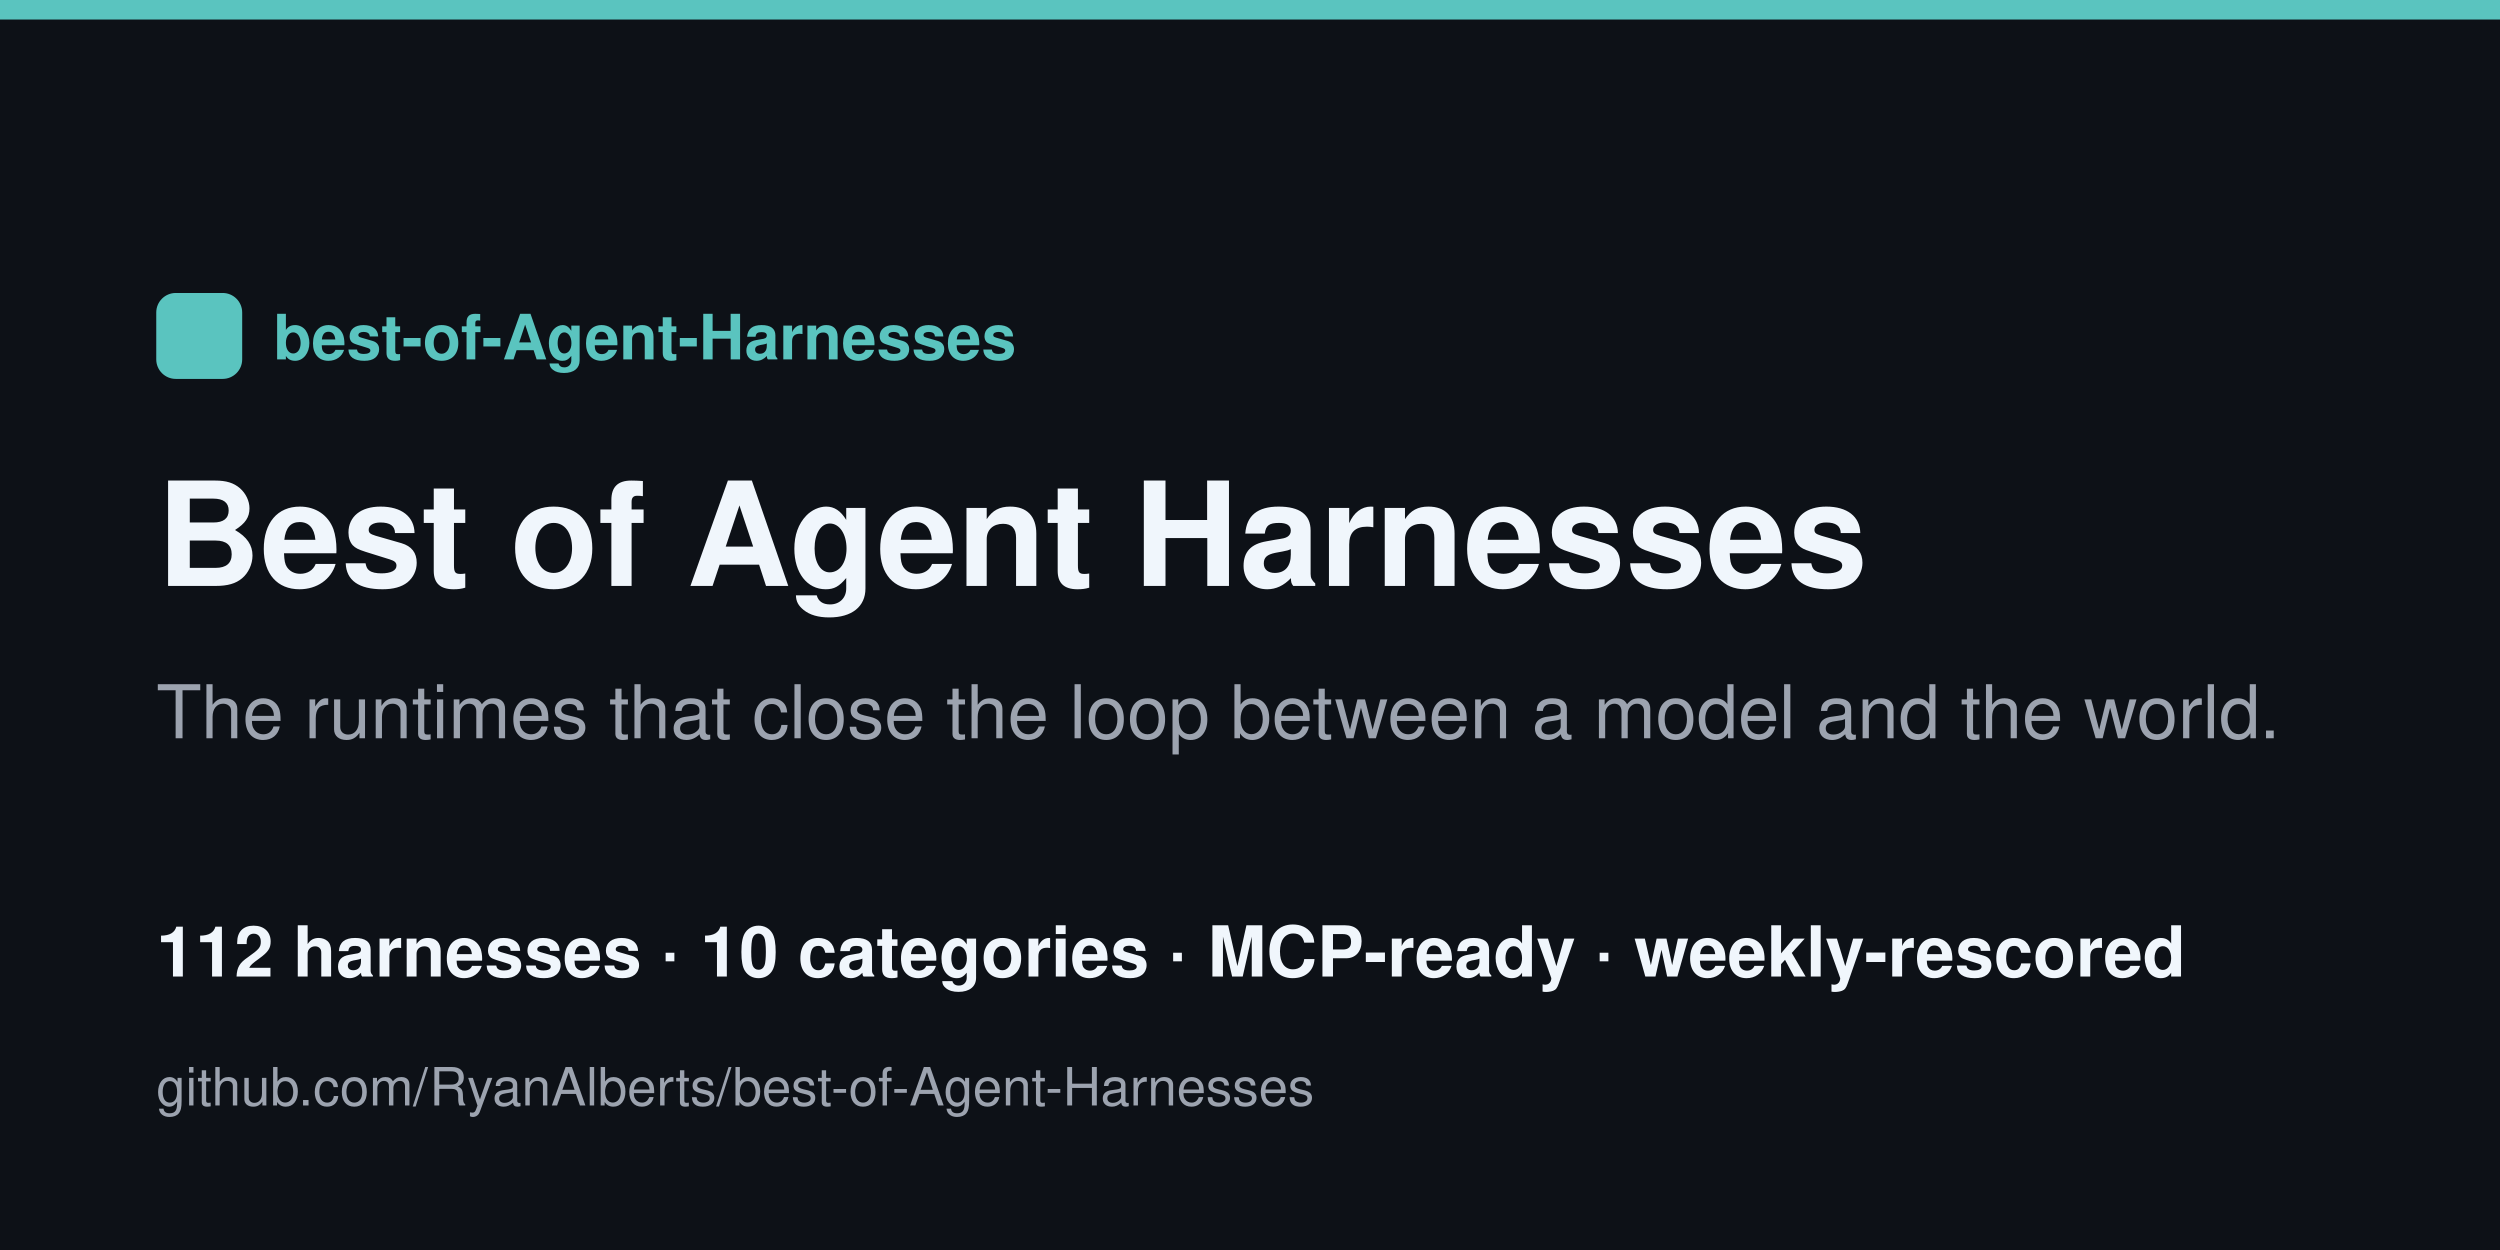
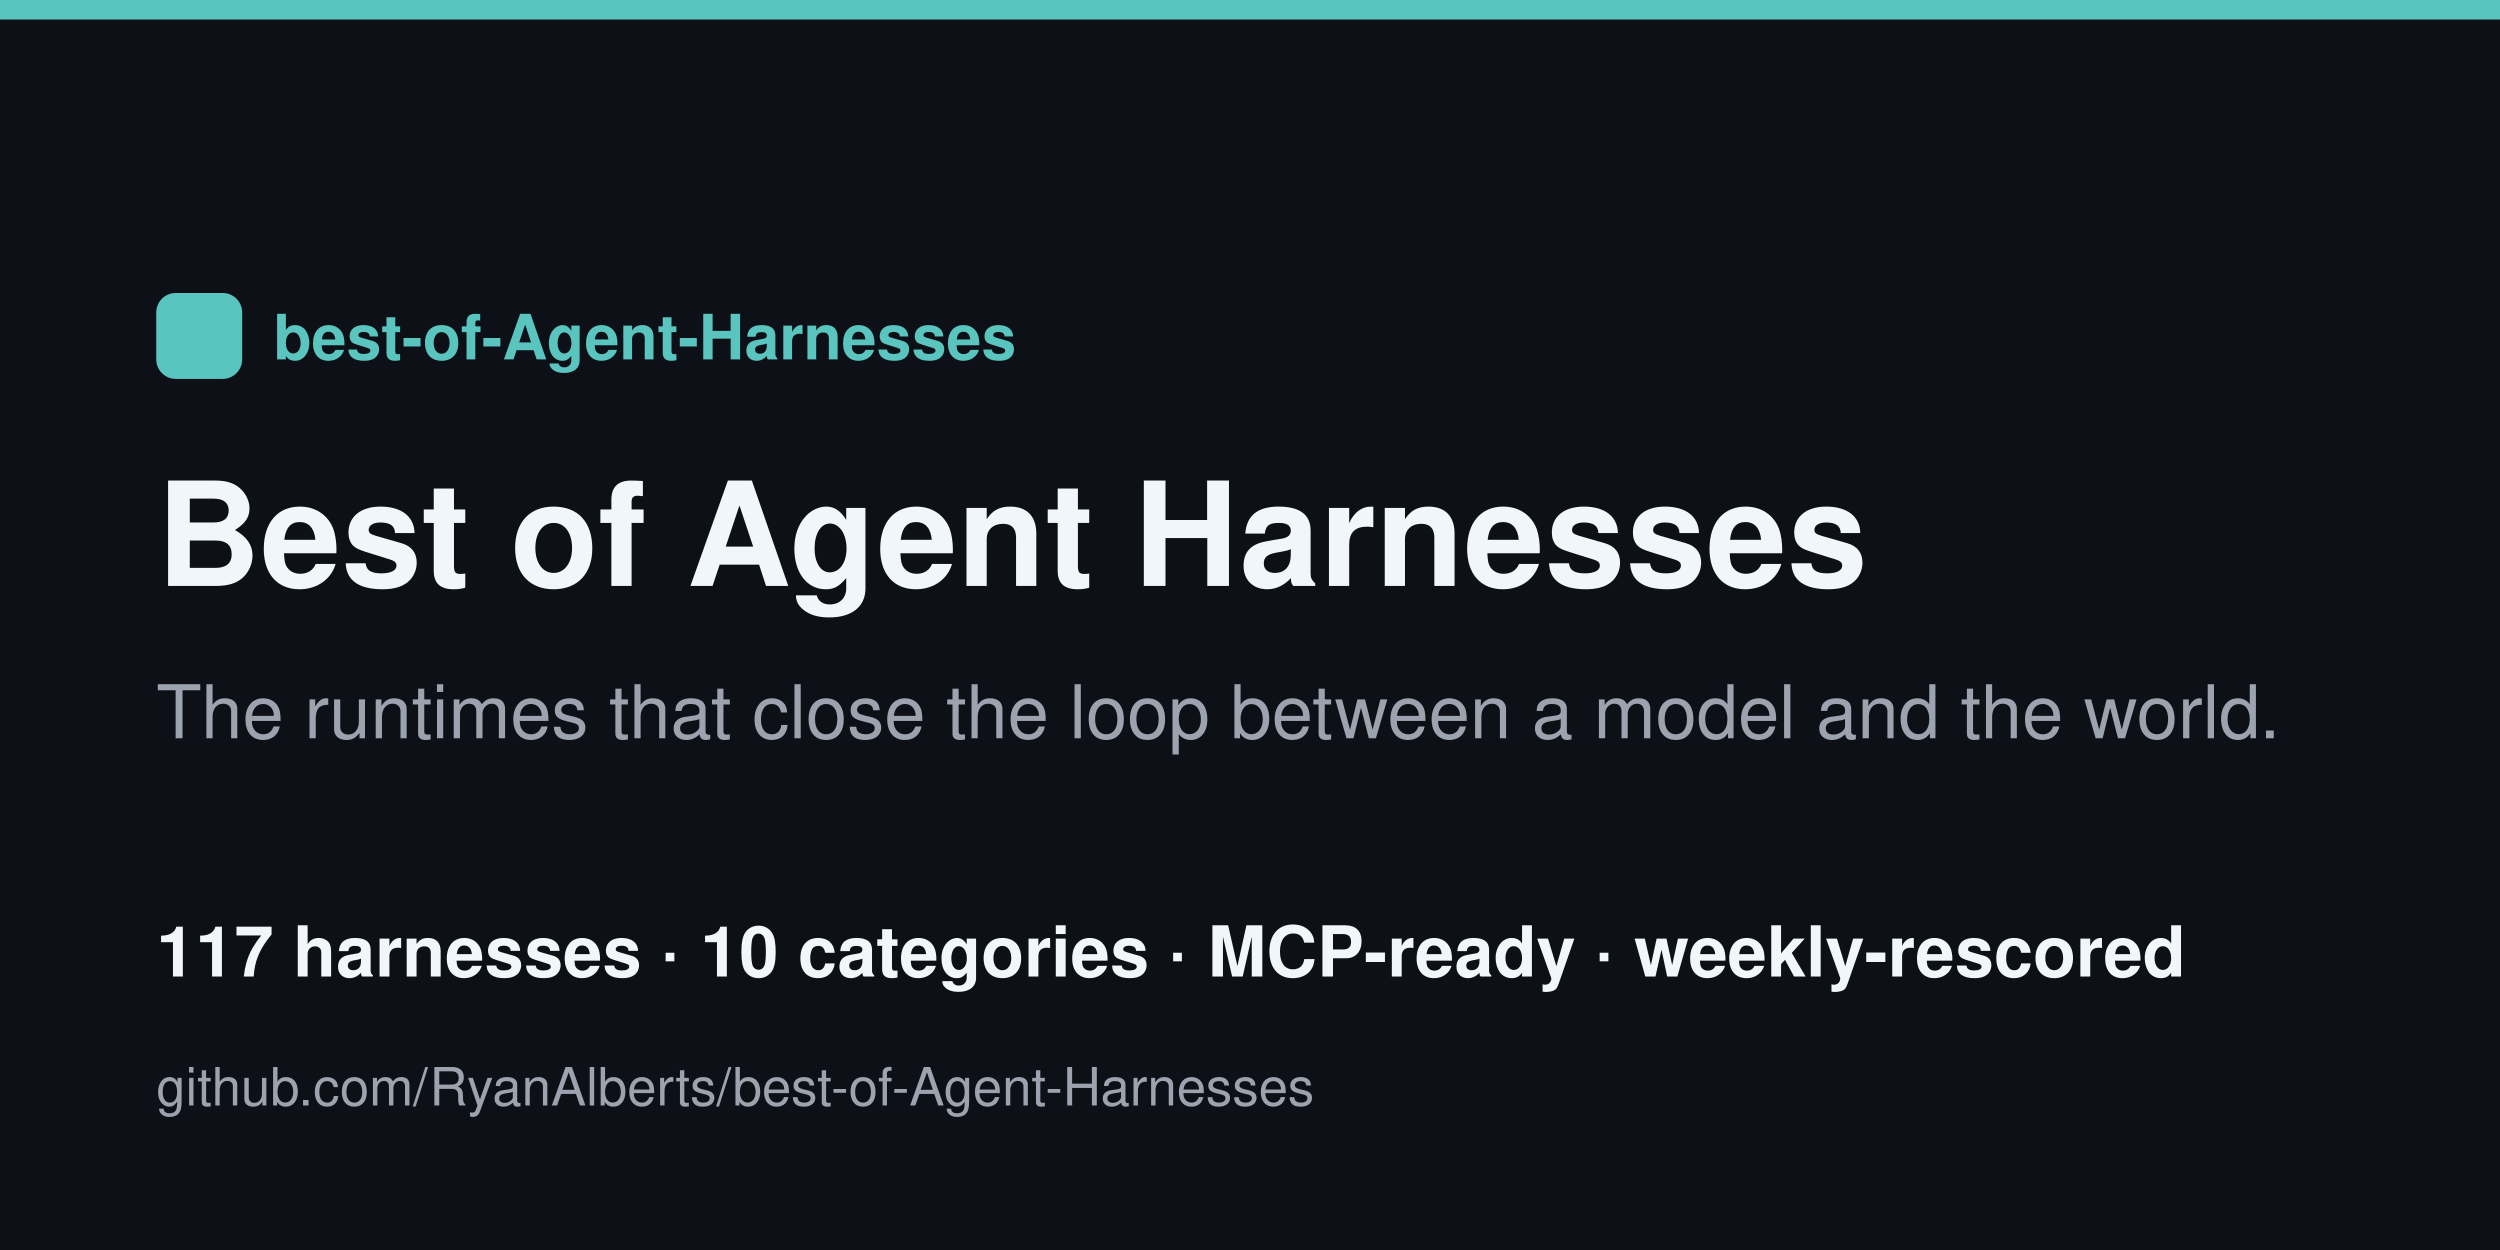
<svg xmlns="http://www.w3.org/2000/svg" width="1280" height="640" viewBox="0 0 1280 640">
  <rect width="1280" height="640" fill="#0d1117" />
  <rect x="0" y="0" width="1280" height="10" fill="#5ac4bf" />
  <rect x="80" y="150" width="44" height="44" rx="10" fill="#5ac4bf" />
  <text x="140" y="184" font-family="Helvetica,Arial,sans-serif" font-size="32" fill="#5ac4bf" font-weight="700">best-of-Agent-Harnesses</text>
  <text x="80" y="300" font-family="Helvetica,Arial,sans-serif" font-size="74" fill="#f0f6fc" font-weight="800">Best of Agent Harnesses</text>
  <text x="80" y="378" font-family="Helvetica,Arial,sans-serif" font-size="38" fill="#9ca3af">The runtimes that close the loop between a model and the world.</text>
-   <text x="80" y="500" font-family="Helvetica,Arial,sans-serif" font-size="36" fill="#f0f6fc" font-weight="600">112 harnesses · 10 categories · MCP-ready · weekly-rescored</text>
+   <text x="80" y="500" font-family="Helvetica,Arial,sans-serif" font-size="36" fill="#f0f6fc" font-weight="600">117 harnesses · 10 categories · MCP-ready · weekly-rescored</text>
  <text x="80" y="566" font-family="Helvetica,Arial,sans-serif" font-size="27" fill="#9ca3af">github.com/RyanAlberts/best-of-Agent-Harnesses</text>
</svg>
